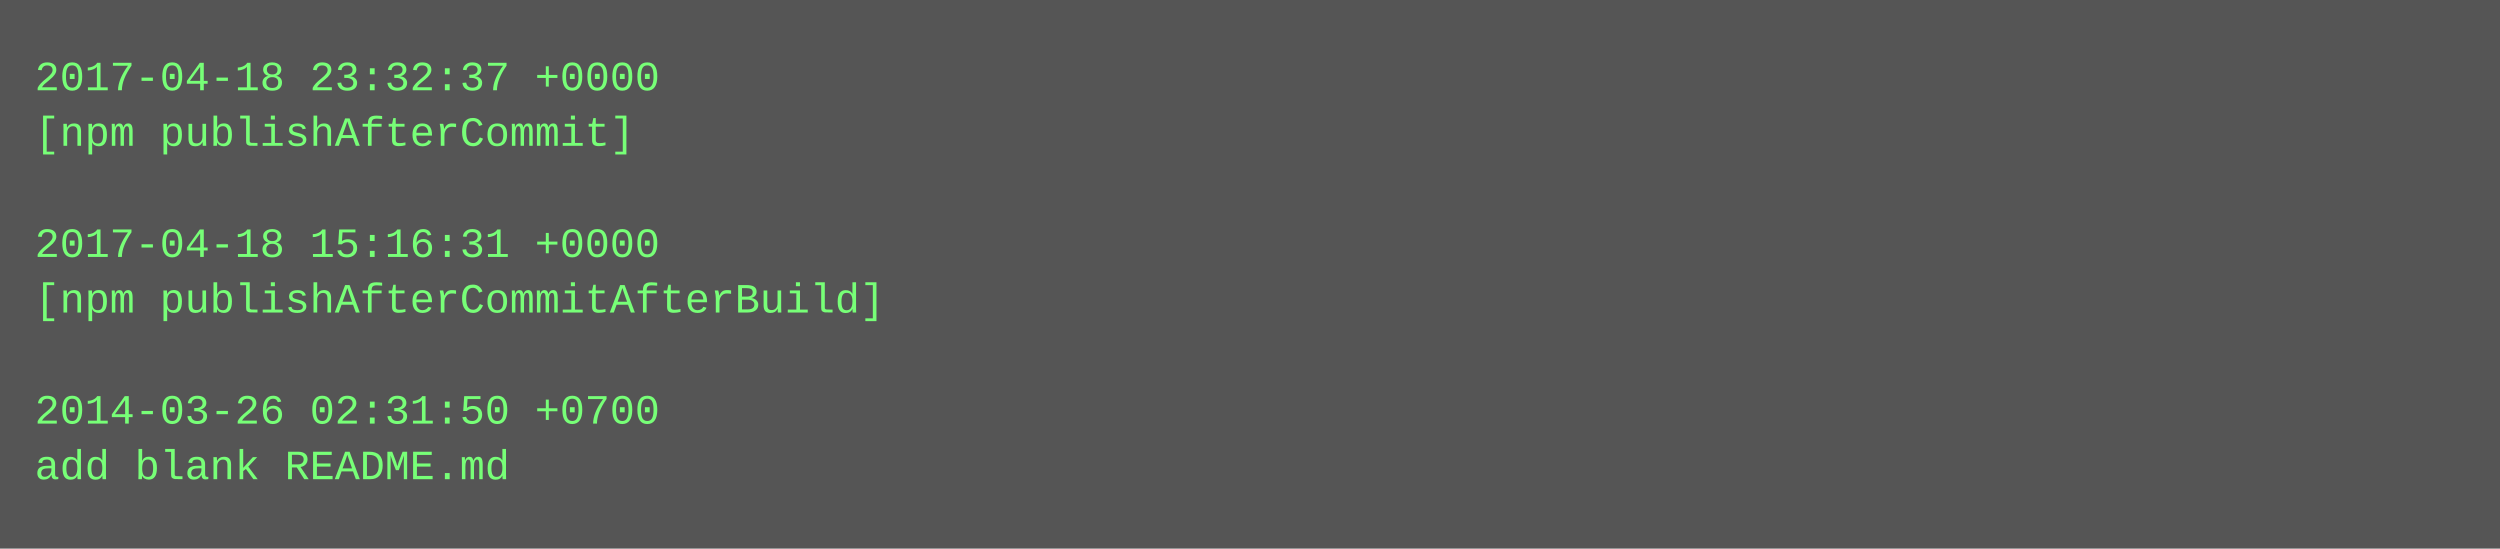
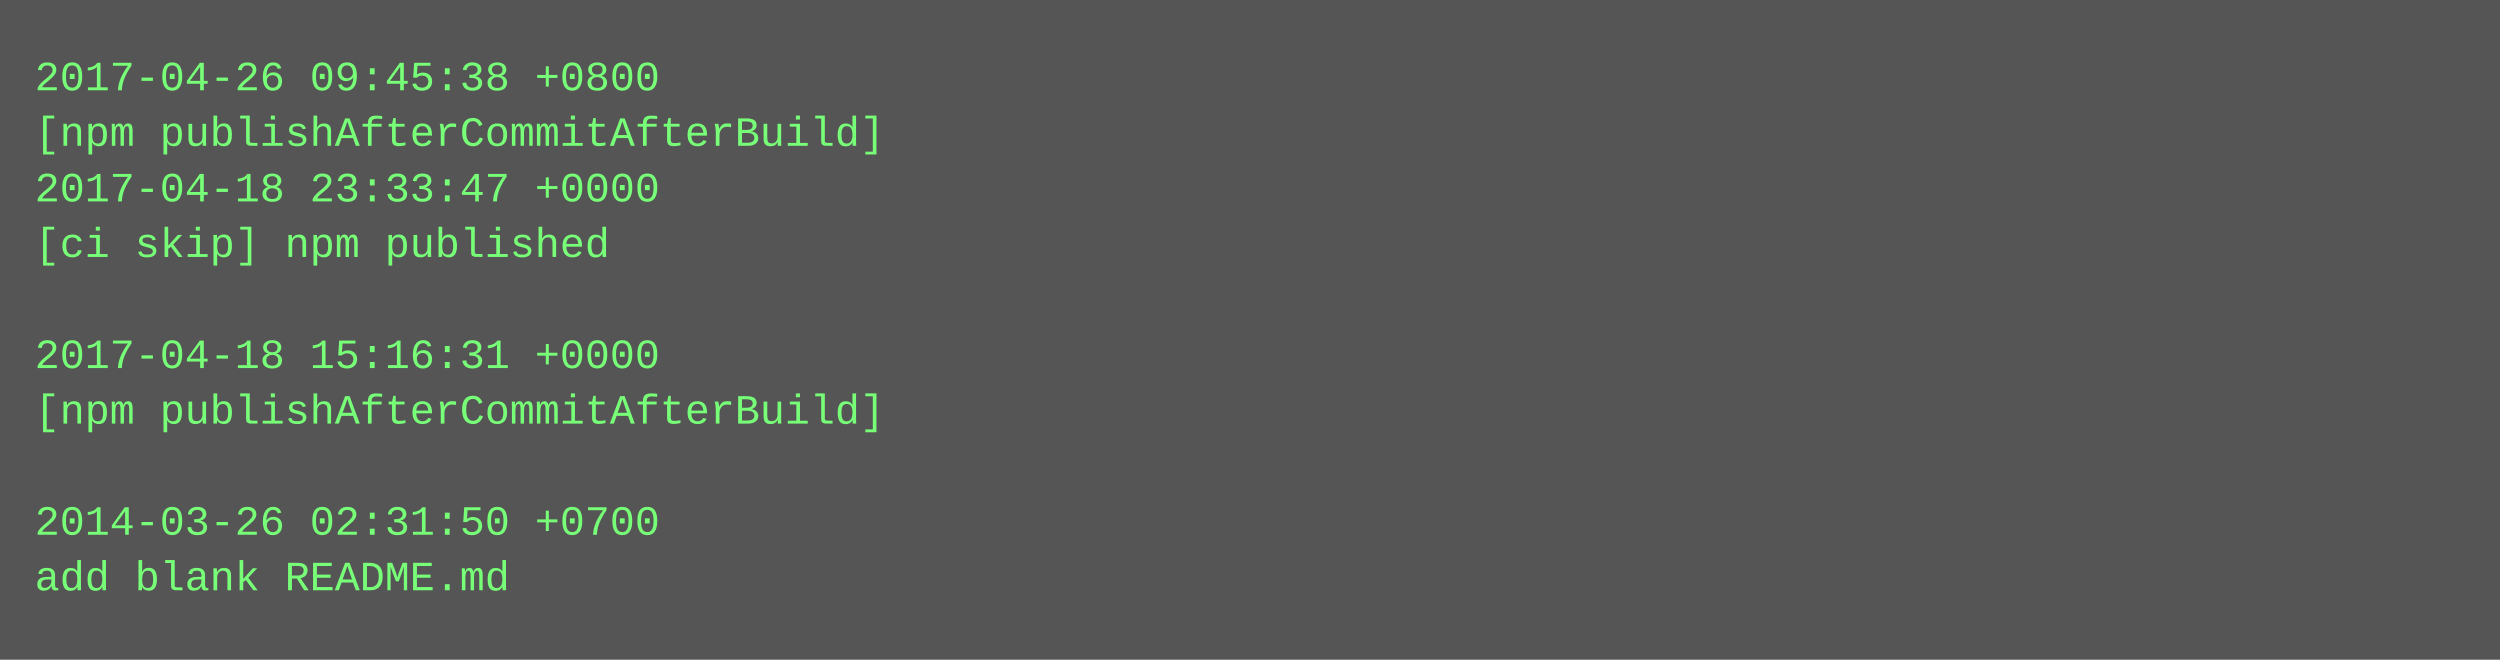
- <svg xmlns="http://www.w3.org/2000/svg" height="158" width="720">
-   <rect height="158" fill="#555" width="720" />
+ <svg xmlns="http://www.w3.org/2000/svg" height="190" width="720">
+   <rect height="190" fill="#555" width="720" />
  <text fill="#7f7" font-family="Courier New" font-size="12" xml:space="preserve">
-     <tspan x="10" y="26">2017-04-18 23:32:37 +0000</tspan>
-     <tspan x="10" y="42">[npm publishAfterCommit]</tspan>
-     <tspan x="10" y="58" />
-     <tspan x="10" y="74">2017-04-18 15:16:31 +0000</tspan>
-     <tspan x="10" y="90">[npm publishAfterCommitAfterBuild]</tspan>
-     <tspan x="10" y="106" />
-     <tspan x="10" y="122">2014-03-26 02:31:50 +0700</tspan>
-     <tspan x="10" y="138">add blank README.md</tspan>
+     <tspan x="10" y="26">2017-04-26 09:45:38 +0800</tspan>
+     <tspan x="10" y="42">[npm publishAfterCommitAfterBuild]</tspan>
+     <tspan x="10" y="58">2017-04-18 23:33:47 +0000</tspan>
+     <tspan x="10" y="74">[ci skip] npm published</tspan>
+     <tspan x="10" y="90" />
+     <tspan x="10" y="106">2017-04-18 15:16:31 +0000</tspan>
+     <tspan x="10" y="122">[npm publishAfterCommitAfterBuild]</tspan>
+     <tspan x="10" y="138" />
+     <tspan x="10" y="154">2014-03-26 02:31:50 +0700</tspan>
+     <tspan x="10" y="170">add blank README.md</tspan>
  </text>
</svg>
